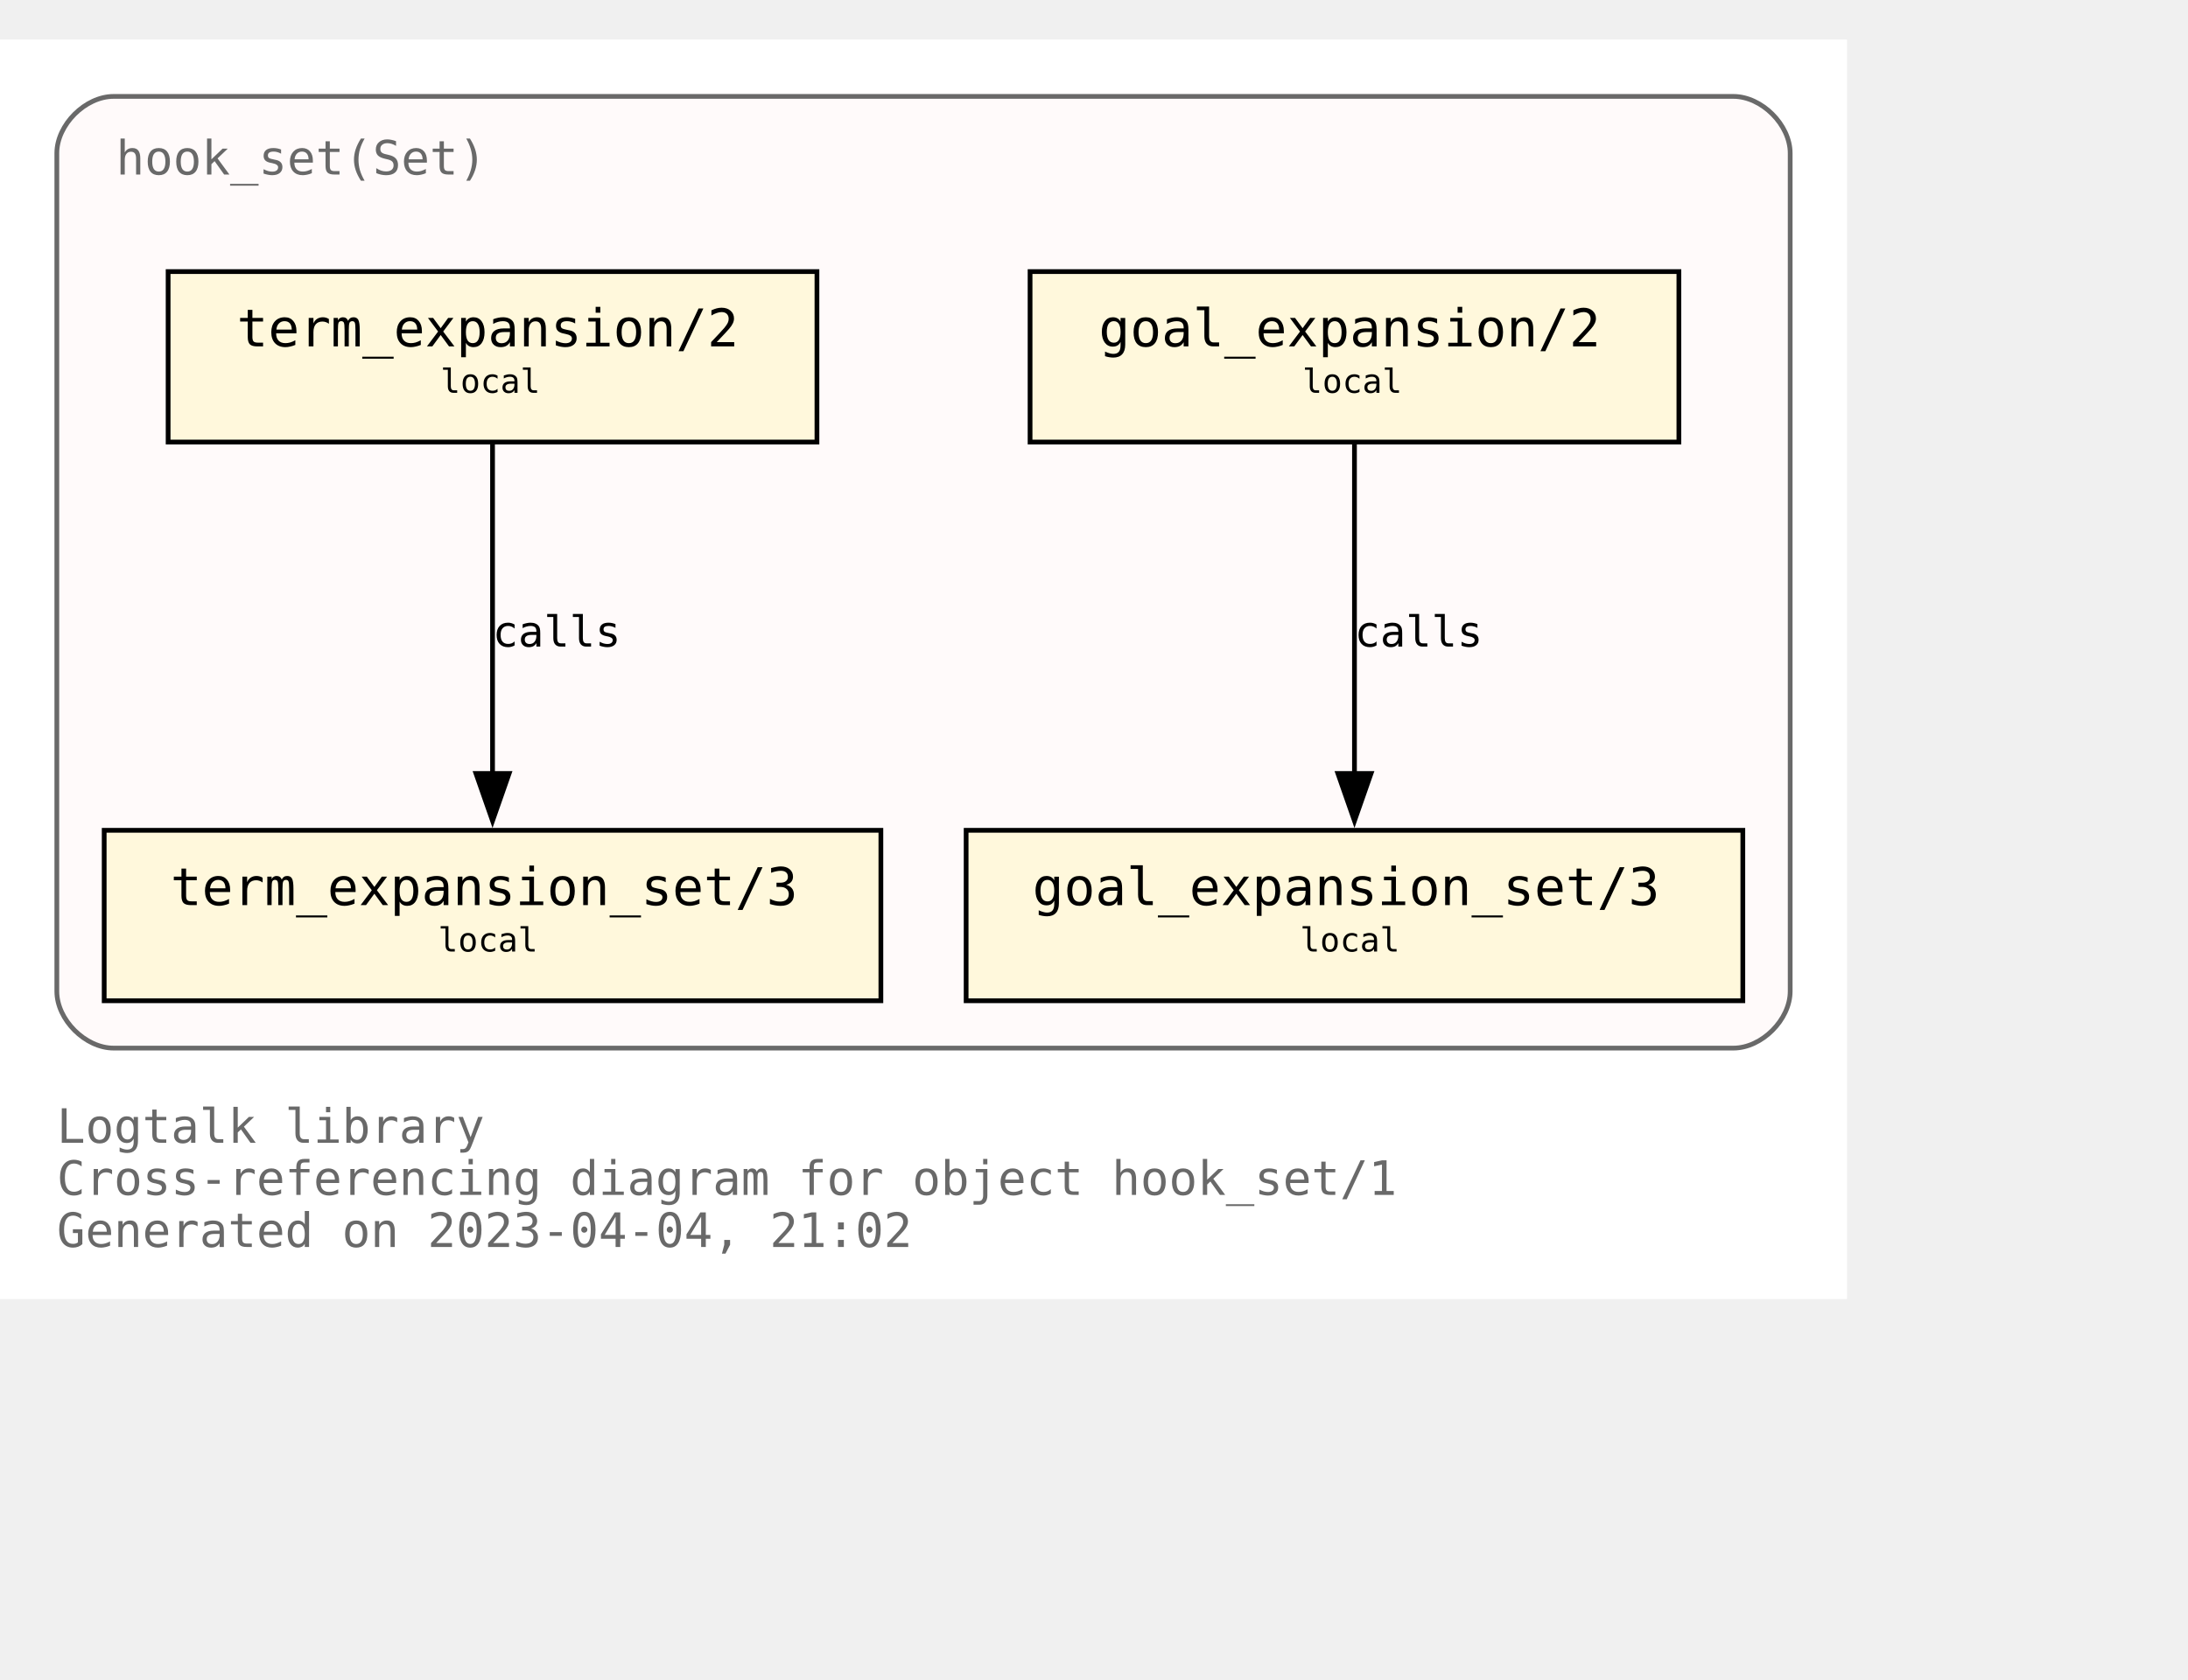
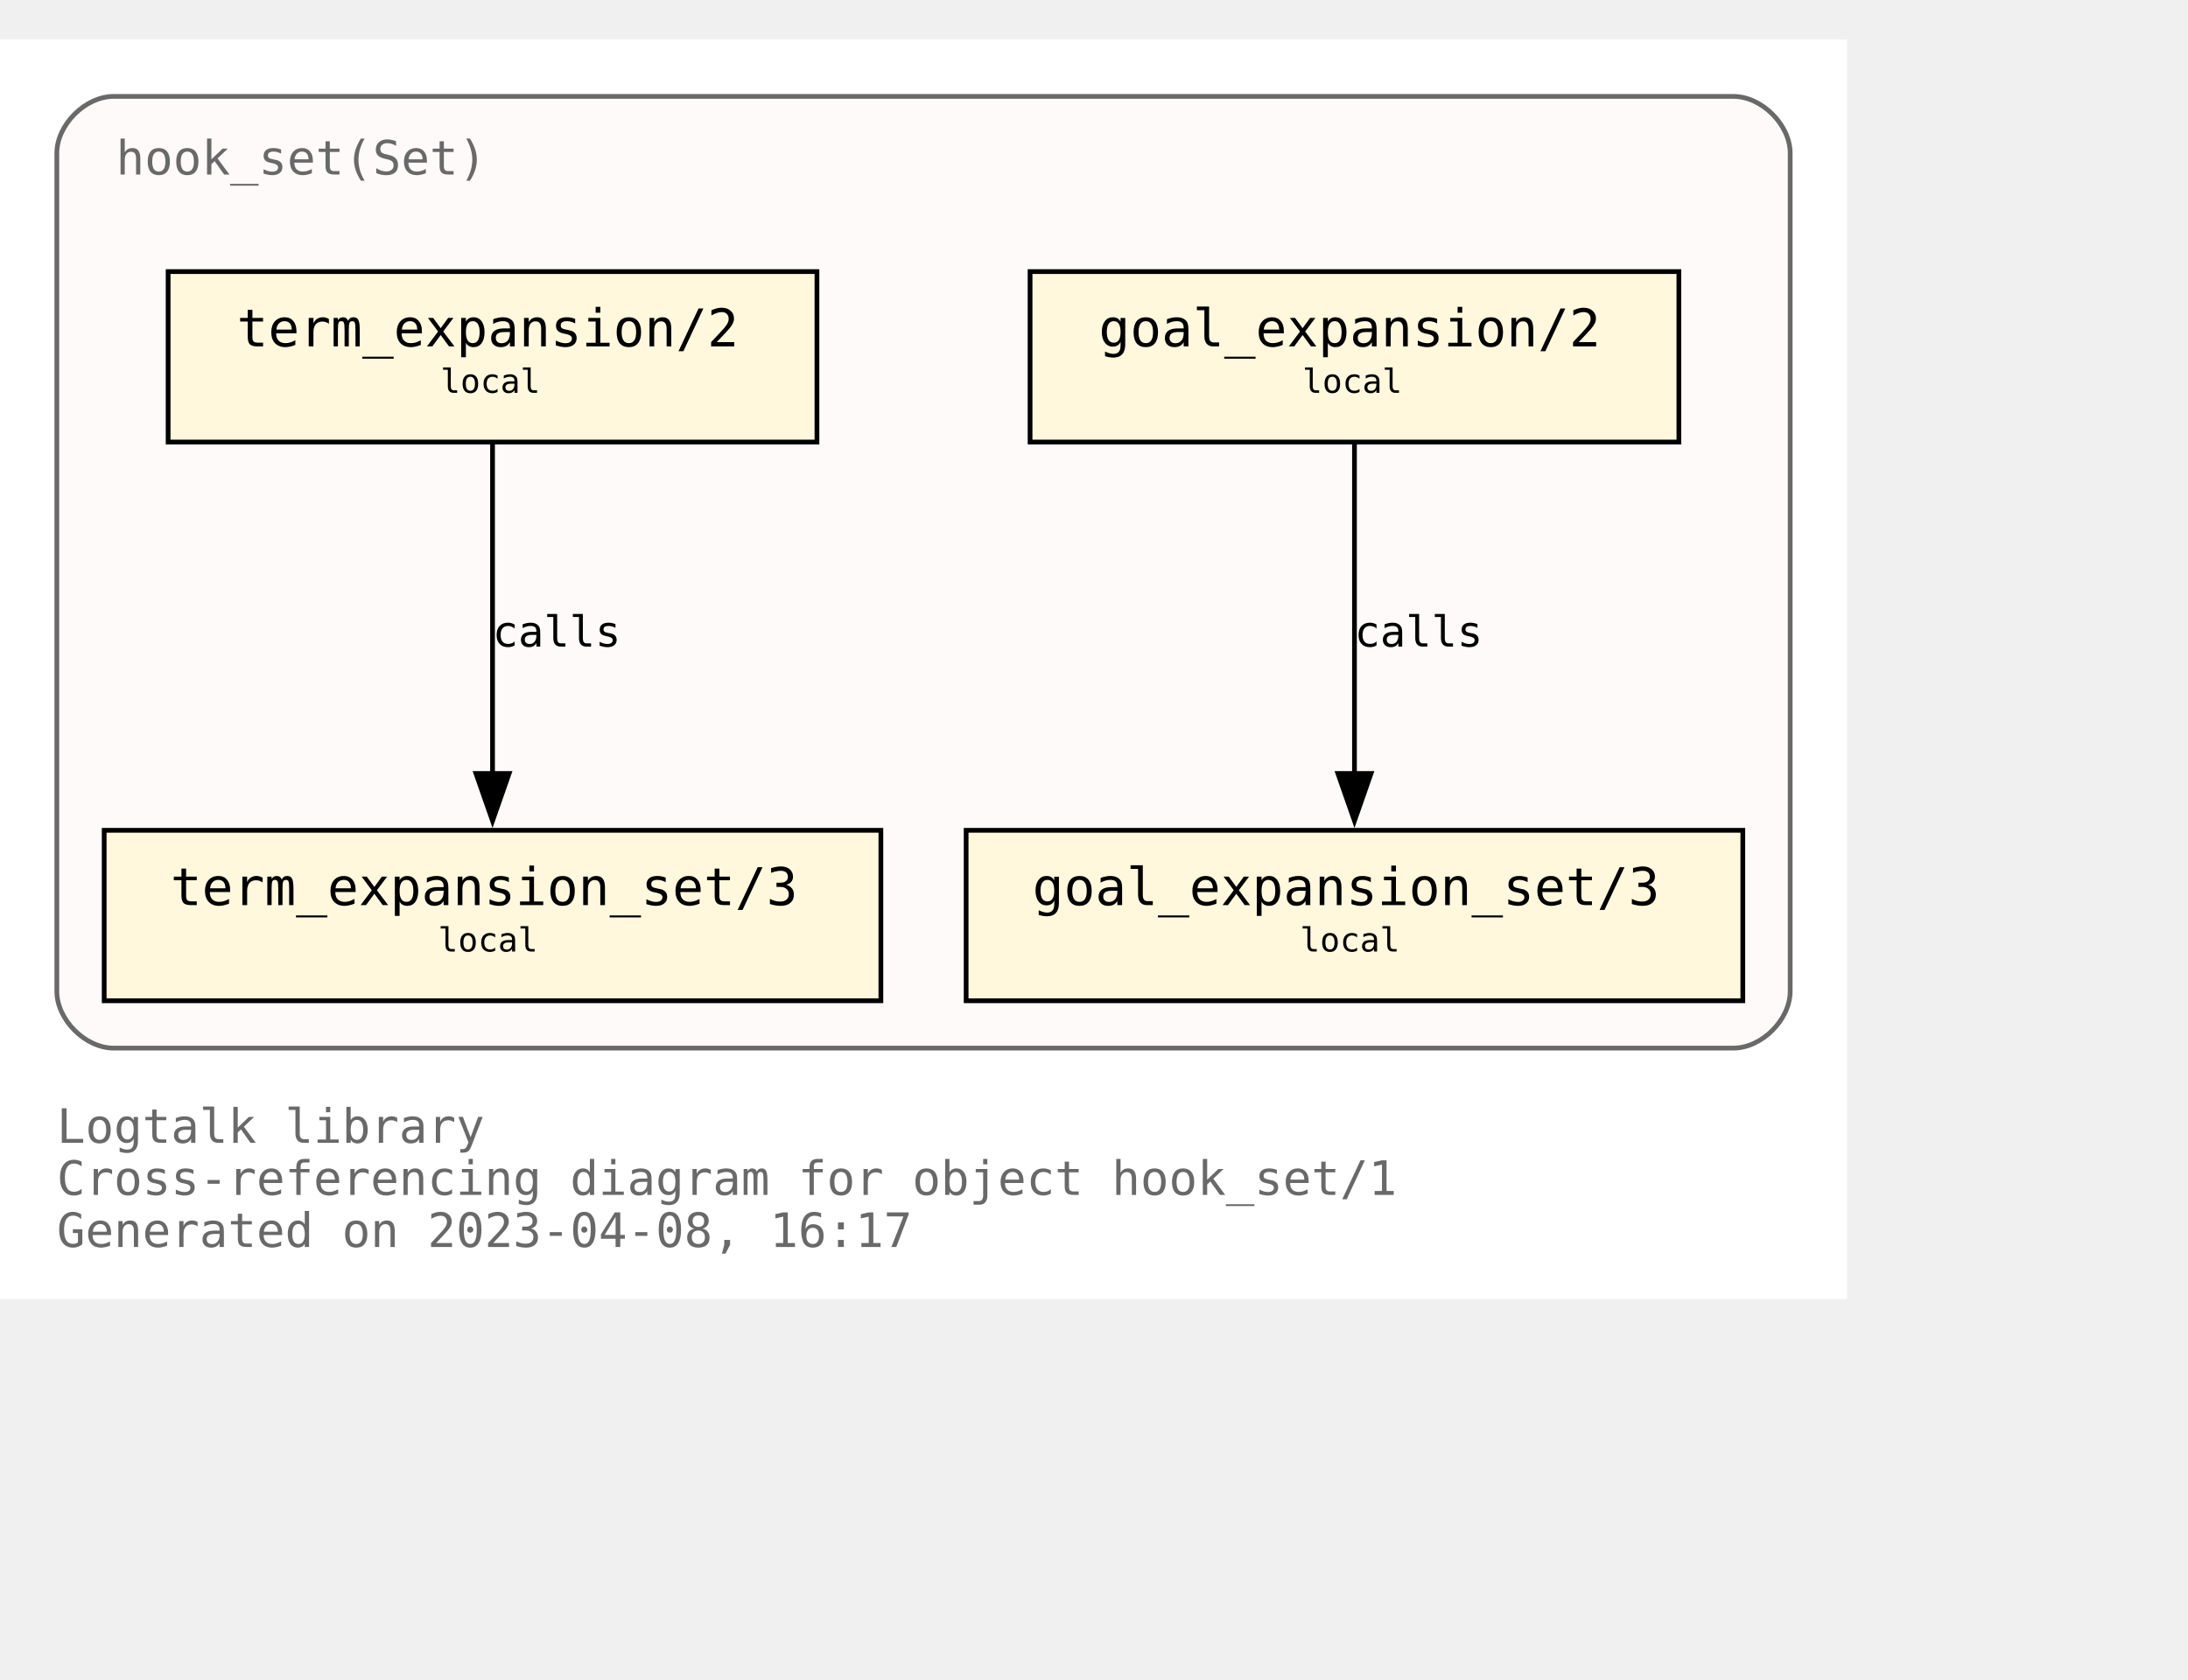
<svg xmlns="http://www.w3.org/2000/svg" xmlns:xlink="http://www.w3.org/1999/xlink" width="534pt" height="410pt" viewBox="72.00 72.00 462.00 338.00">
  <g id="graph0" class="graph" transform="scale(1 1) rotate(0) translate(76 334)">
    <polygon fill="white" stroke="none" points="-4,4 -4,-262 386,-262 386,4 -4,4" />
    <text text-anchor="start" x="8" y="-29" font-family="Monospace" font-size="10.00" fill="dimgray">Logtalk library</text>
    <text text-anchor="start" x="8" y="-18" font-family="Monospace" font-size="10.00" fill="dimgray">Cross-referencing diagram for object hook_set/1</text>
-     <text text-anchor="start" x="8" y="-7" font-family="Monospace" font-size="10.00" fill="dimgray">Generated on 2023-04-04, 21:02</text>
+     <text text-anchor="start" x="8" y="-7" font-family="Monospace" font-size="10.00" fill="dimgray">Generated on 2023-04-08, 16:17</text>
    <g id="clust1" class="cluster">
      <g id="a_clust1">
        <a xlink:title="hook_set(Set)">
          <path fill="snow" stroke="dimgray" d="M20,-49C20,-49 362,-49 362,-49 368,-49 374,-55 374,-61 374,-61 374,-238 374,-238 374,-244 368,-250 362,-250 362,-250 20,-250 20,-250 14,-250 8,-244 8,-238 8,-238 8,-61 8,-61 8,-55 14,-49 20,-49" />
          <g id="a_clust1_0">
-             <a xlink:href="https://github.com/LogtalkDotOrg/logtalk3/tree/87a70e472e6d8179a483fc0dd69d7d8b82d79805/library/hook_flows/hook_set.lgt" xlink:title="https://github.com/LogtalkDotOrg/logtalk3/tree/87a70e472e6d8179a483fc0dd69d7d8b82d79805/library/hook_flows/hook_set.lgt">
+             <a xlink:href="https://github.com/LogtalkDotOrg/logtalk3/tree/98886b23293e99924dd27781488cb2eb0d74dd92/library/hook_flows/hook_set.lgt" xlink:title="https://github.com/LogtalkDotOrg/logtalk3/tree/98886b23293e99924dd27781488cb2eb0d74dd92/library/hook_flows/hook_set.lgt">
              <text text-anchor="start" x="20.5" y="-233.5" font-family="Monospace" font-size="10.00" fill="dimgray">hook_set(Set)</text>
            </a>
          </g>
        </a>
      </g>
    </g>
    <g id="node1" class="node">
      <g id="a_node1">
-         <a xlink:href="https://github.com/LogtalkDotOrg/logtalk3/tree/87a70e472e6d8179a483fc0dd69d7d8b82d79805/library/hook_flows/hook_set.lgt#L51" xlink:title="https://github.com/LogtalkDotOrg/logtalk3/tree/87a70e472e6d8179a483fc0dd69d7d8b82d79805/library/hook_flows/hook_set.lgt#L51">
+         <a xlink:href="https://github.com/LogtalkDotOrg/logtalk3/tree/98886b23293e99924dd27781488cb2eb0d74dd92/library/hook_flows/hook_set.lgt#L51" xlink:title="https://github.com/LogtalkDotOrg/logtalk3/tree/98886b23293e99924dd27781488cb2eb0d74dd92/library/hook_flows/hook_set.lgt#L51">
          <polygon fill="cornsilk" stroke="black" points="350.5,-213 213.5,-213 213.5,-177 350.5,-177 350.5,-213" />
          <text text-anchor="start" x="222" y="-197.8" font-family="Monospace" font-size="9.00"> </text>
          <text text-anchor="start" x="228" y="-197.2" font-family="Monospace" font-size="11.00">goal_expansion/2</text>
          <text text-anchor="start" x="337" y="-197.8" font-family="Monospace" font-size="9.00"> </text>
          <text text-anchor="start" x="222" y="-186.8" font-family="Monospace" font-size="9.00"> </text>
          <text text-anchor="start" x="271" y="-187.4" font-family="Monospace" font-size="7.00">local</text>
          <text text-anchor="start" x="337" y="-186.8" font-family="Monospace" font-size="9.00"> </text>
        </a>
      </g>
    </g>
    <g id="node4" class="node">
      <g id="a_node4">
-         <a xlink:href="https://github.com/LogtalkDotOrg/logtalk3/tree/87a70e472e6d8179a483fc0dd69d7d8b82d79805/library/hook_flows/hook_set.lgt#L55" xlink:title="https://github.com/LogtalkDotOrg/logtalk3/tree/87a70e472e6d8179a483fc0dd69d7d8b82d79805/library/hook_flows/hook_set.lgt#L55">
+         <a xlink:href="https://github.com/LogtalkDotOrg/logtalk3/tree/98886b23293e99924dd27781488cb2eb0d74dd92/library/hook_flows/hook_set.lgt#L55" xlink:title="https://github.com/LogtalkDotOrg/logtalk3/tree/98886b23293e99924dd27781488cb2eb0d74dd92/library/hook_flows/hook_set.lgt#L55">
          <polygon fill="cornsilk" stroke="black" points="364,-95 200,-95 200,-59 364,-59 364,-95" />
          <text text-anchor="start" x="208" y="-79.8" font-family="Monospace" font-size="9.00"> </text>
          <text text-anchor="start" x="214" y="-79.2" font-family="Monospace" font-size="11.00">goal_expansion_set/3</text>
          <text text-anchor="start" x="350" y="-79.8" font-family="Monospace" font-size="9.00"> </text>
          <text text-anchor="start" x="208" y="-68.8" font-family="Monospace" font-size="9.00"> </text>
          <text text-anchor="start" x="270.5" y="-69.4" font-family="Monospace" font-size="7.00">local</text>
          <text text-anchor="start" x="350" y="-68.8" font-family="Monospace" font-size="9.00"> </text>
        </a>
      </g>
    </g>
    <g id="edge2" class="edge">
      <g id="a_edge2">
-         <a xlink:href="https://github.com/LogtalkDotOrg/logtalk3/tree/87a70e472e6d8179a483fc0dd69d7d8b82d79805/library/hook_flows/hook_set.lgt#L51" xlink:title="calls">
+         <a xlink:href="https://github.com/LogtalkDotOrg/logtalk3/tree/98886b23293e99924dd27781488cb2eb0d74dd92/library/hook_flows/hook_set.lgt#L51" xlink:title="calls">
          <path fill="none" stroke="black" d="M282,-176.63C282,-158.18 282,-128.7 282,-106.77" />
          <polygon fill="black" stroke="black" points="285.5,-107 282,-97 278.5,-107 285.5,-107" />
        </a>
      </g>
      <g id="a_edge2-label">
-         <a xlink:href="https://github.com/LogtalkDotOrg/logtalk3/tree/87a70e472e6d8179a483fc0dd69d7d8b82d79805/library/hook_flows/hook_set.lgt#L51" xlink:title="https://github.com/LogtalkDotOrg/logtalk3/tree/87a70e472e6d8179a483fc0dd69d7d8b82d79805/library/hook_flows/hook_set.lgt#L51">
+         <a xlink:href="https://github.com/LogtalkDotOrg/logtalk3/tree/98886b23293e99924dd27781488cb2eb0d74dd92/library/hook_flows/hook_set.lgt#L51" xlink:title="https://github.com/LogtalkDotOrg/logtalk3/tree/98886b23293e99924dd27781488cb2eb0d74dd92/library/hook_flows/hook_set.lgt#L51">
          <text text-anchor="start" x="282" y="-133.8" font-family="Monospace" font-size="9.00">calls</text>
        </a>
      </g>
    </g>
    <g id="node2" class="node">
      <g id="a_node2">
-         <a xlink:href="https://github.com/LogtalkDotOrg/logtalk3/tree/87a70e472e6d8179a483fc0dd69d7d8b82d79805/library/hook_flows/hook_set.lgt#L40" xlink:title="https://github.com/LogtalkDotOrg/logtalk3/tree/87a70e472e6d8179a483fc0dd69d7d8b82d79805/library/hook_flows/hook_set.lgt#L40">
+         <a xlink:href="https://github.com/LogtalkDotOrg/logtalk3/tree/98886b23293e99924dd27781488cb2eb0d74dd92/library/hook_flows/hook_set.lgt#L40" xlink:title="https://github.com/LogtalkDotOrg/logtalk3/tree/98886b23293e99924dd27781488cb2eb0d74dd92/library/hook_flows/hook_set.lgt#L40">
          <polygon fill="cornsilk" stroke="black" points="168.5,-213 31.5,-213 31.5,-177 168.5,-177 168.5,-213" />
          <text text-anchor="start" x="40" y="-197.8" font-family="Monospace" font-size="9.00"> </text>
          <text text-anchor="start" x="46" y="-197.2" font-family="Monospace" font-size="11.00">term_expansion/2</text>
          <text text-anchor="start" x="155" y="-197.8" font-family="Monospace" font-size="9.00"> </text>
          <text text-anchor="start" x="40" y="-186.8" font-family="Monospace" font-size="9.00"> </text>
          <text text-anchor="start" x="89" y="-187.4" font-family="Monospace" font-size="7.00">local</text>
          <text text-anchor="start" x="155" y="-186.8" font-family="Monospace" font-size="9.00"> </text>
        </a>
      </g>
    </g>
    <g id="node3" class="node">
      <g id="a_node3">
-         <a xlink:href="https://github.com/LogtalkDotOrg/logtalk3/tree/87a70e472e6d8179a483fc0dd69d7d8b82d79805/library/hook_flows/hook_set.lgt#L44" xlink:title="https://github.com/LogtalkDotOrg/logtalk3/tree/87a70e472e6d8179a483fc0dd69d7d8b82d79805/library/hook_flows/hook_set.lgt#L44">
+         <a xlink:href="https://github.com/LogtalkDotOrg/logtalk3/tree/98886b23293e99924dd27781488cb2eb0d74dd92/library/hook_flows/hook_set.lgt#L44" xlink:title="https://github.com/LogtalkDotOrg/logtalk3/tree/98886b23293e99924dd27781488cb2eb0d74dd92/library/hook_flows/hook_set.lgt#L44">
          <polygon fill="cornsilk" stroke="black" points="182,-95 18,-95 18,-59 182,-59 182,-95" />
          <text text-anchor="start" x="26" y="-79.8" font-family="Monospace" font-size="9.00"> </text>
          <text text-anchor="start" x="32" y="-79.2" font-family="Monospace" font-size="11.00">term_expansion_set/3</text>
          <text text-anchor="start" x="168" y="-79.8" font-family="Monospace" font-size="9.00"> </text>
          <text text-anchor="start" x="26" y="-68.8" font-family="Monospace" font-size="9.00"> </text>
          <text text-anchor="start" x="88.5" y="-69.4" font-family="Monospace" font-size="7.00">local</text>
          <text text-anchor="start" x="168" y="-68.8" font-family="Monospace" font-size="9.00"> </text>
        </a>
      </g>
    </g>
    <g id="edge1" class="edge">
      <g id="a_edge1">
-         <a xlink:href="https://github.com/LogtalkDotOrg/logtalk3/tree/87a70e472e6d8179a483fc0dd69d7d8b82d79805/library/hook_flows/hook_set.lgt#L40" xlink:title="calls">
+         <a xlink:href="https://github.com/LogtalkDotOrg/logtalk3/tree/98886b23293e99924dd27781488cb2eb0d74dd92/library/hook_flows/hook_set.lgt#L40" xlink:title="calls">
          <path fill="none" stroke="black" d="M100,-176.63C100,-158.18 100,-128.7 100,-106.77" />
          <polygon fill="black" stroke="black" points="103.5,-107 100,-97 96.5,-107 103.5,-107" />
        </a>
      </g>
      <g id="a_edge1-label">
-         <a xlink:href="https://github.com/LogtalkDotOrg/logtalk3/tree/87a70e472e6d8179a483fc0dd69d7d8b82d79805/library/hook_flows/hook_set.lgt#L40" xlink:title="https://github.com/LogtalkDotOrg/logtalk3/tree/87a70e472e6d8179a483fc0dd69d7d8b82d79805/library/hook_flows/hook_set.lgt#L40">
+         <a xlink:href="https://github.com/LogtalkDotOrg/logtalk3/tree/98886b23293e99924dd27781488cb2eb0d74dd92/library/hook_flows/hook_set.lgt#L40" xlink:title="https://github.com/LogtalkDotOrg/logtalk3/tree/98886b23293e99924dd27781488cb2eb0d74dd92/library/hook_flows/hook_set.lgt#L40">
          <text text-anchor="start" x="100" y="-133.8" font-family="Monospace" font-size="9.00">calls</text>
        </a>
      </g>
    </g>
  </g>
</svg>
